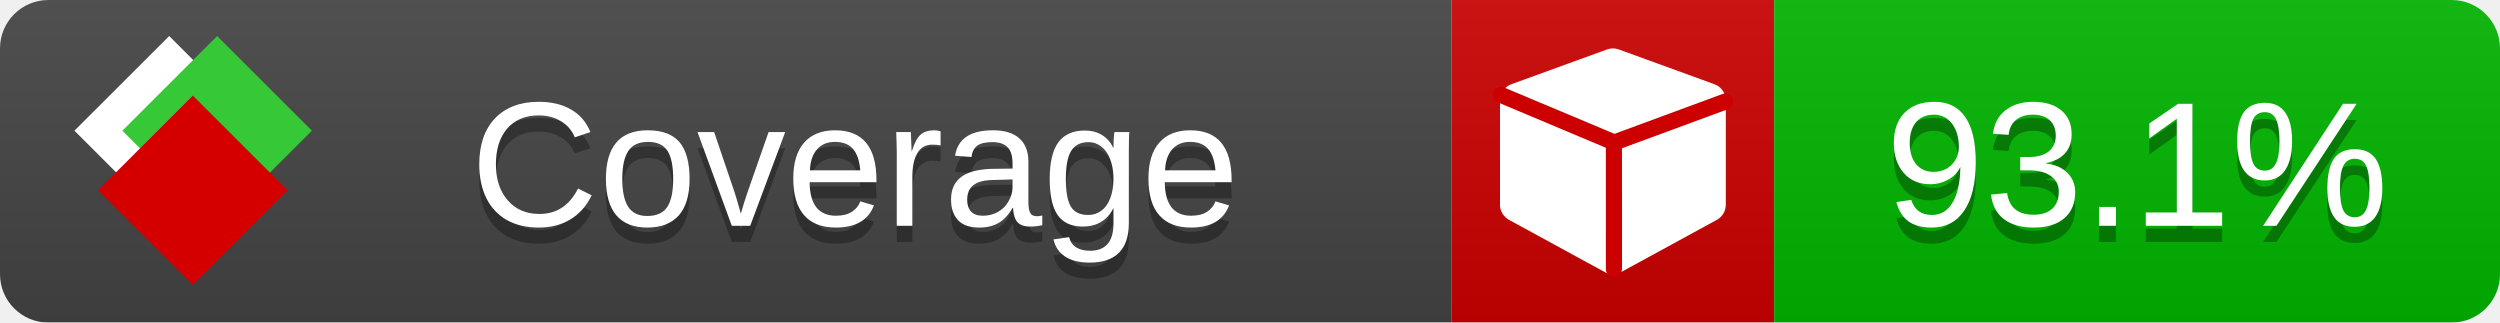
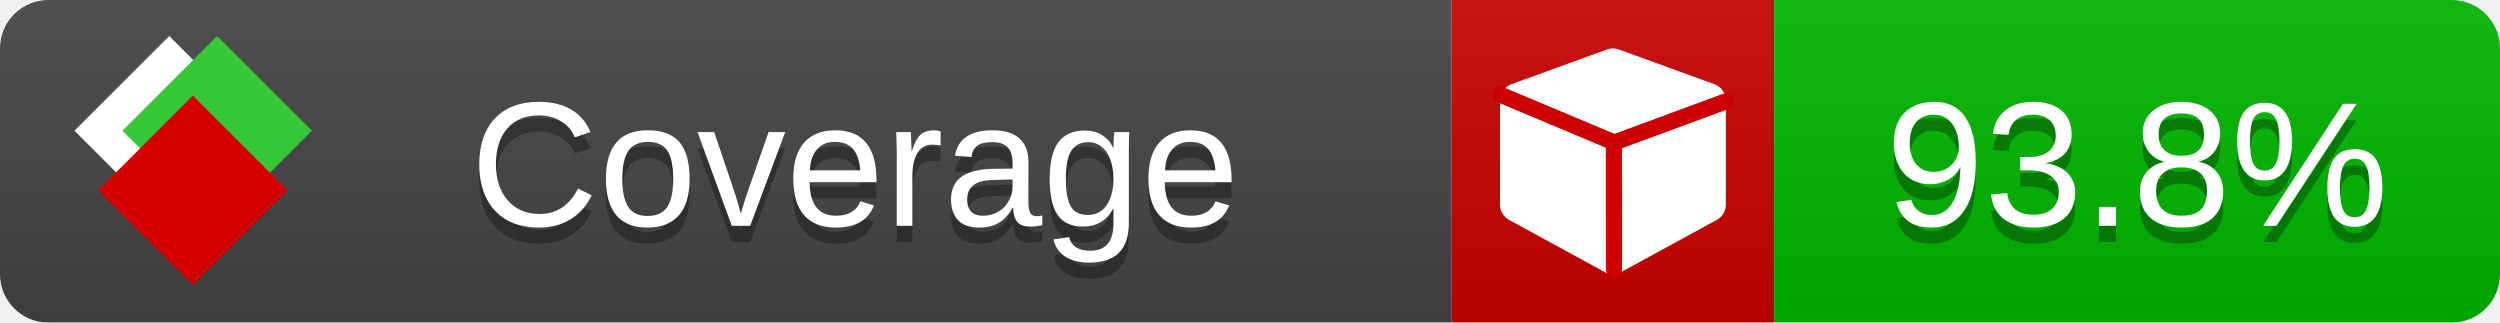
<svg xmlns="http://www.w3.org/2000/svg" xmlns:xlink="http://www.w3.org/1999/xlink" width="155" height="20">
  <style type="text/css">
          
            @keyframes fade1 {
                0% { visibility: visible; opacity: 1; }
               23% { visibility: visible; opacity: 1; }
               25% { visibility: hidden; opacity: 0; }
               48% { visibility: hidden; opacity: 0; }
               50% { visibility: hidden; opacity: 0; }
               73% { visibility: hidden; opacity: 0; }
               75% { visibility: hidden; opacity: 0; }
               98% { visibility: hidden; opacity: 0; }
              100% { visibility: visible; opacity: 1; }
            }
            @keyframes fade2 {
                0% { visibility: hidden; opacity: 0; }
               23% { visibility: hidden; opacity: 0; }
               25% { visibility: visible; opacity: 1; }
               48% { visibility: visible; opacity: 1; }
               50% { visibility: hidden; opacity: 0; }
               73% { visibility: hidden; opacity: 0; }
               75% { visibility: hidden; opacity: 0; }
               98% { visibility: hidden; opacity: 0; }
              100% { visibility: hidden; opacity: 0; }
            }
            @keyframes fade3 {
                0% { visibility: hidden; opacity: 0; }
               23% { visibility: hidden; opacity: 0; }
               25% { visibility: hidden; opacity: 0; }
               48% { visibility: hidden; opacity: 0; }
               50% { visibility: visible; opacity: 1; }
               73% { visibility: visible; opacity: 1; }
               75% { visibility: hidden; opacity: 0; }
               98% { visibility: hidden; opacity: 0; }
              100% { visibility: hidden; opacity: 0; }
            }
            @keyframes fade4 {
                0% { visibility: hidden; opacity: 0; }
               23% { visibility: hidden; opacity: 0; }
               25% { visibility: hidden; opacity: 0; }
               48% { visibility: hidden; opacity: 0; }
               50% { visibility: hidden; opacity: 0; }
               73% { visibility: hidden; opacity: 0; }
               75% { visibility: visible; opacity: 1; }
               98% { visibility: visible; opacity: 1; }
              100% { visibility: hidden; opacity: 0; }
            }
            .linecoverage {
                animation-duration: 15s;
                animation-name: fade1;
                animation-iteration-count: infinite;
            }
            .branchcoverage {
                animation-duration: 15s;
                animation-name: fade2;
                animation-iteration-count: infinite;
            }
            .methodcoverage {
                animation-duration: 15s;
                animation-name: fade3;
                animation-iteration-count: infinite;
            }
            .fullmethodcoverage {
                animation-duration: 15s;
                animation-name: fade4;
                animation-iteration-count: infinite;
            }
          
    </style>
  <defs>
    <linearGradient id="gradient" x2="0" y2="100%">
      <stop offset="0" stop-color="#bbb" stop-opacity=".1" />
      <stop offset="1" stop-opacity=".1" />
    </linearGradient>
    <linearGradient id="c">
      <stop offset="0" stop-color="#d40000" />
      <stop offset="1" stop-color="#ff2a2a" />
    </linearGradient>
    <linearGradient id="a">
      <stop offset="0" stop-color="#e0e0de" />
      <stop offset="1" stop-color="#fff" />
    </linearGradient>
    <linearGradient id="b">
      <stop offset="0" stop-color="#37c837" />
      <stop offset="1" stop-color="#217821" />
    </linearGradient>
    <linearGradient xlink:href="#a" id="e" x1="106.44" x2="69.96" y1="-11.96" y2="-46.84" gradientTransform="matrix(-.8426 -.00045 -.00045 -.8426 -94.27 -75.82)" gradientUnits="userSpaceOnUse" />
    <linearGradient xlink:href="#b" id="f" x1="56.19" x2="77.97" y1="-23.45" y2="10.62" gradientTransform="matrix(.8426 .00045 .00045 .8426 94.27 75.82)" gradientUnits="userSpaceOnUse" />
    <linearGradient xlink:href="#c" id="g" x1="79.98" x2="132.9" y1="10.79" y2="10.79" gradientTransform="matrix(.8426 .00045 .00045 .8426 94.27 75.82)" gradientUnits="userSpaceOnUse" />
    <mask id="mask">
      <rect width="155" height="20" rx="3" fill="#fff" />
    </mask>
    <g id="icon" transform="matrix(.04486 0 0 .04481 -.48 -.63)">
      <rect width="52.92" height="52.92" x="-109.72" y="-27.13" fill="url(#e)" transform="rotate(-135)" />
      <rect width="52.92" height="52.92" x="70.19" y="-39.18" fill="url(#f)" transform="rotate(45)" />
      <rect width="52.92" height="52.92" x="80.05" y="-15.74" fill="url(#g)" transform="rotate(45)" />
    </g>
  </defs>
  <g mask="url(#mask)">
    <rect x="0" y="0" width="90" height="20" fill="#444" />
    <rect x="90" y="0" width="20" height="20" fill="#c00" />
    <rect x="110" y="0" width="45" height="20" fill="#00B600" />
    <rect x="0" y="0" width="155" height="20" fill="url(#gradient)" />
  </g>
  <g>
    <path class="" fill="#fff" d="m 107,6.231 v 6.462 c 0,0.196 -0.051,0.379 -0.151,0.547 -0.101,0.168 -0.238,0.3 -0.412,0.395 l -5.923,3.231 c -0.157,0.09 -0.328,0.135 -0.513,0.135 -0.185,0 -0.356,-0.045 -0.513,-0.135 l -5.923,-3.231 C 93.39,13.539 93.252,13.407 93.151,13.239 93.05,13.071 93,12.889 93,12.692 v -6.462 c 0,-0.224 0.065,-0.429 0.194,-0.614 0.129,-0.185 0.3,-0.317 0.513,-0.395 l 5.923,-2.154 c 0.123,-0.045 0.247,-0.067 0.37,-0.067 0.123,0 0.247,0.022 0.37,0.067 l 5.923,2.154 c 0.213,0.079 0.384,0.21 0.513,0.395 0.129,0.185 0.194,0.39 0.194,0.614 z" />
    <path class="" style="fill:none;stroke:#cc0000;stroke-width:1;stroke-linecap:round;stroke-dasharray:none;stroke-opacity:1" d="m 100.064,16.677 -0.002,-7.833 6.906,-2.547" />
    <path class="" style="fill:none;stroke:#cc0000;stroke-width:1;stroke-linecap:round;stroke-dasharray:none;stroke-opacity:1" d="M 99.914,8.765 93.052,5.882" />
  </g>
  <g fill="#fff" text-anchor="middle" font-family="Verdana,Arial,Geneva,sans-serif" font-size="11">
    <a xlink:href="https://github.com/danielpalme/ReportGenerator" target="_top">
      <use xlink:href="#icon" transform="translate(3,1) scale(3.5)" />
    </a>
    <text x="53" y="15" fill="#010101" fill-opacity=".3">Coverage</text>
    <text x="53" y="14" fill="#fff">Coverage</text>
-     <text class="" x="132.5" y="15" fill="#010101" fill-opacity=".3">93.1%</text>
-     <text class="" x="132.5" y="14">93.1%</text>
+     <text class="" x="132.5" y="15" fill="#010101" fill-opacity=".3">93.8%</text>
+     <text class="" x="132.5" y="14">93.8%</text>
  </g>
  <g>
    <rect class="" x="90" y="0" width="65" height="20" fill-opacity="0" />
  </g>
</svg>
